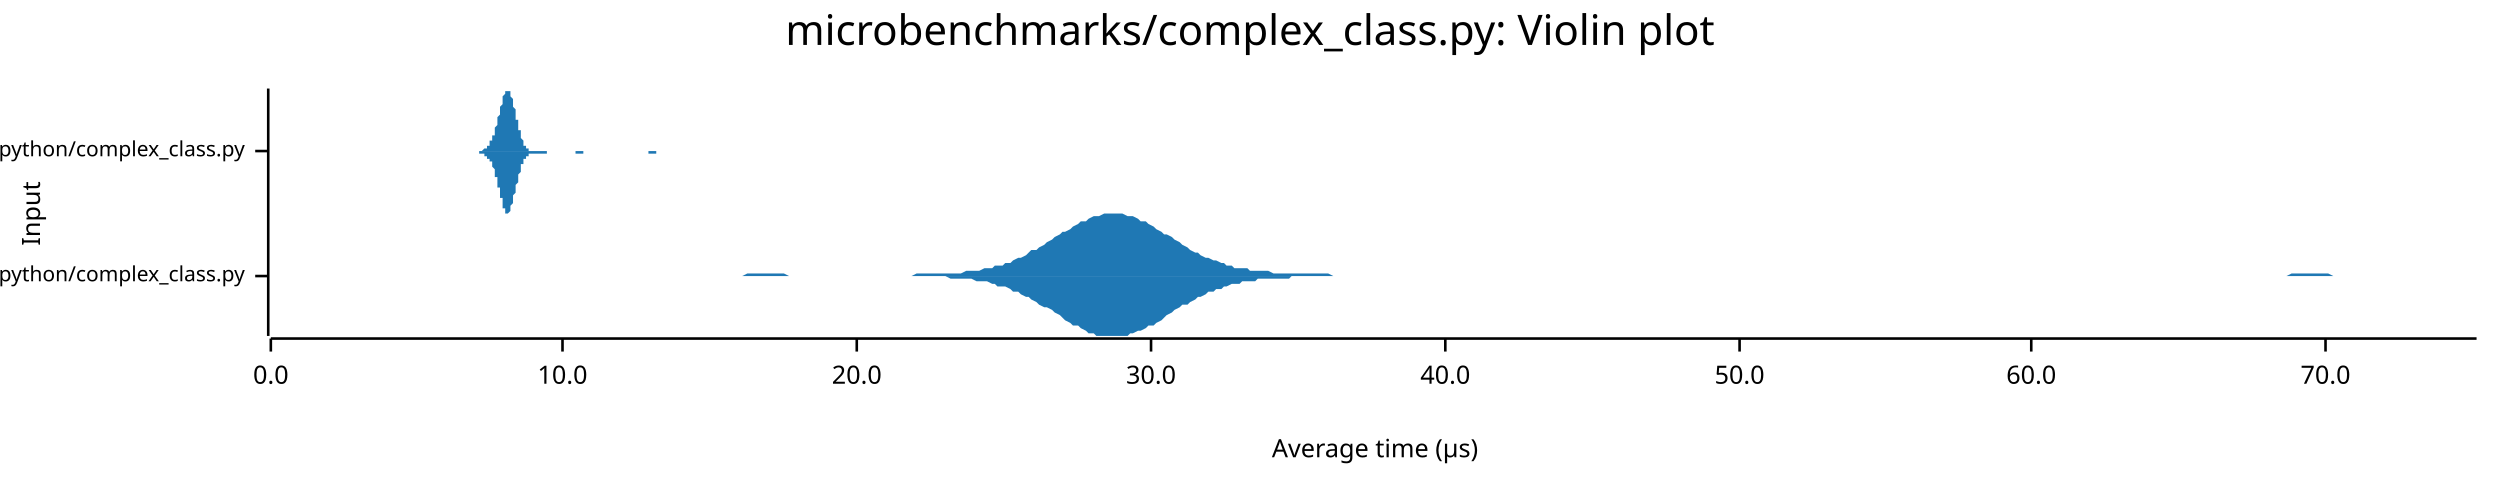
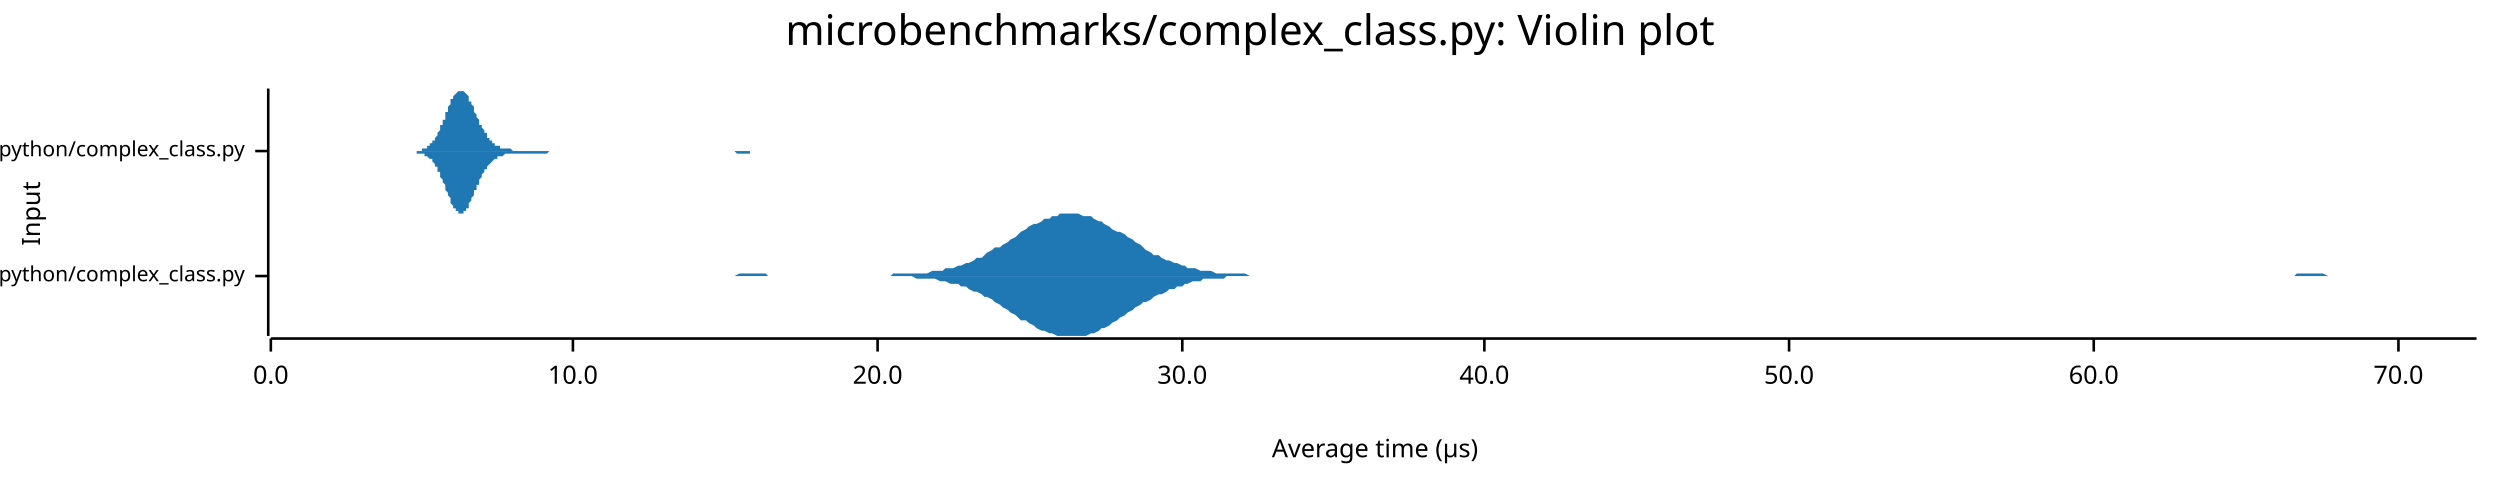
<svg xmlns="http://www.w3.org/2000/svg" width="960" height="186" viewBox="0 0 960 186">
  <text x="480" y="5" dy="0.76em" text-anchor="middle" font-family="sans-serif" font-size="16.129" opacity="1" fill="#000000">
microbenchmarks/complex_class.py: Violin plot
</text>
  <text x="8" y="82" dy="0.76em" text-anchor="middle" font-family="sans-serif" font-size="9.677" opacity="1" fill="#000000" transform="rotate(270, 8, 82)">
Input
</text>
  <text x="528" y="178" dy="-0.5ex" text-anchor="middle" font-family="sans-serif" font-size="9.677" opacity="1" fill="#000000">
Average time (µs)
</text>
  <polyline fill="none" opacity="1" stroke="#000000" stroke-width="1" points="103,34 103,129 " />
  <text x="94" y="106" dy="0.5ex" text-anchor="end" font-family="sans-serif" font-size="8.065" opacity="1" fill="#000000">
microbenchmarks/rustpython/complex_class.py
</text>
  <polyline fill="none" opacity="1" stroke="#000000" stroke-width="1" points="98,106 103,106 " />
  <text x="94" y="58" dy="0.5ex" text-anchor="end" font-family="sans-serif" font-size="8.065" opacity="1" fill="#000000">
microbenchmarks/cpython/complex_class.py
</text>
  <polyline fill="none" opacity="1" stroke="#000000" stroke-width="1" points="98,58 103,58 " />
  <polyline fill="none" opacity="1" stroke="#000000" stroke-width="1" points="104,130 951,130 " />
  <text x="104" y="140" dy="0.76em" text-anchor="middle" font-family="sans-serif" font-size="9.677" opacity="1" fill="#000000">
0.0
</text>
  <polyline fill="none" opacity="1" stroke="#000000" stroke-width="1" points="104,130 104,135 " />
-   <text x="216" y="140" dy="0.76em" text-anchor="middle" font-family="sans-serif" font-size="9.677" opacity="1" fill="#000000">
+   <text x="220" y="140" dy="0.76em" text-anchor="middle" font-family="sans-serif" font-size="9.677" opacity="1" fill="#000000">
10.0
</text>
-   <polyline fill="none" opacity="1" stroke="#000000" stroke-width="1" points="216,130 216,135 " />
-   <text x="329" y="140" dy="0.76em" text-anchor="middle" font-family="sans-serif" font-size="9.677" opacity="1" fill="#000000">
+   <polyline fill="none" opacity="1" stroke="#000000" stroke-width="1" points="220,130 220,135 " />
+   <text x="337" y="140" dy="0.76em" text-anchor="middle" font-family="sans-serif" font-size="9.677" opacity="1" fill="#000000">
20.0
</text>
-   <polyline fill="none" opacity="1" stroke="#000000" stroke-width="1" points="329,130 329,135 " />
-   <text x="442" y="140" dy="0.76em" text-anchor="middle" font-family="sans-serif" font-size="9.677" opacity="1" fill="#000000">
+   <polyline fill="none" opacity="1" stroke="#000000" stroke-width="1" points="337,130 337,135 " />
+   <text x="454" y="140" dy="0.76em" text-anchor="middle" font-family="sans-serif" font-size="9.677" opacity="1" fill="#000000">
30.0
</text>
-   <polyline fill="none" opacity="1" stroke="#000000" stroke-width="1" points="442,130 442,135 " />
-   <text x="555" y="140" dy="0.76em" text-anchor="middle" font-family="sans-serif" font-size="9.677" opacity="1" fill="#000000">
+   <polyline fill="none" opacity="1" stroke="#000000" stroke-width="1" points="454,130 454,135 " />
+   <text x="570" y="140" dy="0.76em" text-anchor="middle" font-family="sans-serif" font-size="9.677" opacity="1" fill="#000000">
40.0
</text>
-   <polyline fill="none" opacity="1" stroke="#000000" stroke-width="1" points="555,130 555,135 " />
-   <text x="668" y="140" dy="0.76em" text-anchor="middle" font-family="sans-serif" font-size="9.677" opacity="1" fill="#000000">
+   <polyline fill="none" opacity="1" stroke="#000000" stroke-width="1" points="570,130 570,135 " />
+   <text x="687" y="140" dy="0.76em" text-anchor="middle" font-family="sans-serif" font-size="9.677" opacity="1" fill="#000000">
50.0
</text>
-   <polyline fill="none" opacity="1" stroke="#000000" stroke-width="1" points="668,130 668,135 " />
-   <text x="780" y="140" dy="0.76em" text-anchor="middle" font-family="sans-serif" font-size="9.677" opacity="1" fill="#000000">
+   <polyline fill="none" opacity="1" stroke="#000000" stroke-width="1" points="687,130 687,135 " />
+   <text x="804" y="140" dy="0.76em" text-anchor="middle" font-family="sans-serif" font-size="9.677" opacity="1" fill="#000000">
60.0
</text>
-   <polyline fill="none" opacity="1" stroke="#000000" stroke-width="1" points="780,130 780,135 " />
-   <text x="893" y="140" dy="0.76em" text-anchor="middle" font-family="sans-serif" font-size="9.677" opacity="1" fill="#000000">
+   <polyline fill="none" opacity="1" stroke="#000000" stroke-width="1" points="804,130 804,135 " />
+   <text x="921" y="140" dy="0.76em" text-anchor="middle" font-family="sans-serif" font-size="9.677" opacity="1" fill="#000000">
70.0
</text>
-   <polyline fill="none" opacity="1" stroke="#000000" stroke-width="1" points="893,130 893,135 " />
-   <polygon opacity="1" fill="#1F78B4" points="231,106 232,106 233,106 235,106 236,106 238,106 239,106 241,106 242,106 244,106 245,106 246,106 248,106 249,106 251,106 252,106 254,106 255,106 257,106 258,106 259,106 261,106 262,106 264,106 265,106 267,106 268,106 270,106 271,106 272,106 274,106 275,106 277,106 278,106 280,106 281,106 282,106 284,106 285,106 287,105 288,105 290,105 291,105 293,105 294,105 295,105 297,105 298,105 300,105 301,105 303,106 304,106 306,106 307,106 308,106 310,106 311,106 313,106 314,106 316,106 317,106 319,106 320,106 321,106 323,106 324,106 326,106 327,106 329,106 330,106 332,106 333,106 334,106 336,106 337,106 339,106 340,106 342,106 343,106 345,106 346,106 347,106 349,106 350,106 352,105 353,105 355,105 356,105 358,105 359,105 360,105 362,105 363,105 365,105 366,105 368,105 369,105 371,104 372,104 373,104 375,104 376,104 378,103 379,103 381,103 382,102 383,102 385,102 386,101 388,101 389,100 391,99 392,99 394,98 395,97 396,96 398,96 399,95 401,94 402,93 404,92 405,91 407,90 408,89 409,89 411,88 412,87 414,86 415,85 417,85 418,84 420,83 421,83 422,83 424,82 425,82 427,82 428,82 430,82 431,82 433,83 434,83 435,83 437,84 438,85 440,85 441,86 443,87 444,88 446,89 447,90 448,90 450,91 451,92 453,93 454,94 456,95 457,96 459,97 460,97 461,98 463,99 464,99 466,100 467,100 469,101 470,101 471,102 473,102 474,103 476,103 477,103 479,103 480,104 482,104 483,104 484,104 486,104 487,104 489,105 490,105 492,105 493,105 495,105 496,105 497,105 499,105 500,105 502,105 503,105 505,105 506,105 508,105 509,105 510,105 512,106 513,106 515,106 516,106 518,106 519,106 521,106 522,106 523,106 525,106 526,106 528,106 529,106 531,106 532,106 534,106 535,106 536,106 538,106 539,106 541,106 542,106 544,106 545,106 547,106 548,106 549,106 551,106 552,106 554,106 555,106 557,106 558,106 560,106 561,106 562,106 564,106 565,106 567,106 568,106 570,106 571,106 572,106 574,106 575,106 577,106 578,106 580,106 581,106 583,106 584,106 585,106 587,106 588,106 590,106 591,106 593,106 594,106 596,106 597,106 598,106 600,106 601,106 603,106 604,106 606,106 607,106 609,106 610,106 611,106 613,106 614,106 616,106 617,106 619,106 620,106 622,106 623,106 624,106 626,106 627,106 629,106 630,106 632,106 633,106 635,106 636,106 637,106 639,106 640,106 642,106 643,106 645,106 646,106 648,106 649,106 650,106 652,106 653,106 655,106 656,106 658,106 659,106 661,106 662,106 663,106 665,106 666,106 668,106 669,106 671,106 672,106 673,106 675,106 676,106 678,106 679,106 681,106 682,106 684,106 685,106 686,106 688,106 689,106 691,106 692,106 694,106 695,106 697,106 698,106 699,106 701,106 702,106 704,106 705,106 707,106 708,106 710,106 711,106 712,106 714,106 715,106 717,106 718,106 720,106 721,106 723,106 724,106 725,106 727,106 728,106 730,106 731,106 733,106 734,106 736,106 737,106 738,106 740,106 741,106 743,106 744,106 746,106 747,106 749,106 750,106 751,106 753,106 754,106 756,106 757,106 759,106 760,106 761,106 763,106 764,106 766,106 767,106 769,106 770,106 772,106 773,106 774,106 776,106 777,106 779,106 780,106 782,106 783,106 785,106 786,106 787,106 789,106 790,106 792,106 793,106 795,106 796,106 798,106 799,106 800,106 802,106 803,106 805,106 806,106 808,106 809,106 811,106 812,106 813,106 815,106 816,106 818,106 819,106 821,106 822,106 824,106 825,106 826,106 828,106 829,106 831,106 832,106 834,106 835,106 837,106 838,106 839,106 841,106 842,106 844,106 845,106 847,106 848,106 850,106 851,106 852,106 854,106 855,106 857,106 858,106 860,106 861,106 862,106 864,106 865,106 867,106 868,106 870,106 871,106 873,106 874,106 875,106 877,106 878,106 880,105 881,105 883,105 884,105 886,105 887,105 888,105 890,105 891,105 893,105 894,105 896,106 897,106 899,106 900,106 901,106 903,106 904,106 906,106 907,106 909,106 910,106 912,106 913,106 914,106 916,106 917,106 919,106 920,106 922,106 923,106 925,106 926,106 927,106 929,106 930,106 932,106 933,106 935,106 936,106 938,106 939,106 940,106 942,106 943,106 945,106 946,106 948,106 949,106 951,106 951,106 231,106 " />
-   <polygon opacity="1" fill="#1F78B4" points="231,106 232,106 233,106 235,106 236,106 238,106 239,106 241,106 242,106 244,106 245,106 246,106 248,106 249,106 251,106 252,106 254,106 255,106 257,106 258,106 259,106 261,106 262,106 264,106 265,106 267,106 268,106 270,106 271,106 272,106 274,106 275,106 277,106 278,106 280,106 281,106 282,106 284,106 285,106 287,106 288,106 290,106 291,106 293,106 294,106 295,106 297,106 298,106 300,106 301,106 303,106 304,106 306,106 307,106 308,106 310,106 311,106 313,106 314,106 316,106 317,106 319,106 320,106 321,106 323,106 324,106 326,106 327,106 329,106 330,106 332,106 333,106 334,106 336,106 337,106 339,106 340,106 342,106 343,106 345,106 346,106 347,106 349,106 350,106 352,106 353,106 355,106 356,106 358,106 359,106 360,106 362,106 363,106 365,107 366,107 368,107 369,107 371,107 372,107 373,107 375,108 376,108 378,108 379,108 381,109 382,109 383,110 385,110 386,110 388,111 389,112 391,112 392,113 394,114 395,114 396,115 398,116 399,117 401,118 402,118 404,119 405,120 407,121 408,122 409,123 411,124 412,125 414,125 415,126 417,127 418,128 420,128 421,129 422,129 424,129 425,129 427,129 428,129 430,129 431,129 433,129 434,128 435,128 437,127 438,127 440,126 441,125 443,125 444,124 446,123 447,122 448,121 450,120 451,119 453,118 454,117 456,117 457,116 459,115 460,114 461,114 463,113 464,112 466,112 467,111 469,111 470,110 471,110 473,109 474,109 476,109 477,108 479,108 480,108 482,108 483,107 484,107 486,107 487,107 489,107 490,107 492,107 493,107 495,107 496,106 497,106 499,106 500,106 502,106 503,106 505,106 506,106 508,106 509,106 510,106 512,106 513,106 515,106 516,106 518,106 519,106 521,106 522,106 523,106 525,106 526,106 528,106 529,106 531,106 532,106 534,106 535,106 536,106 538,106 539,106 541,106 542,106 544,106 545,106 547,106 548,106 549,106 551,106 552,106 554,106 555,106 557,106 558,106 560,106 561,106 562,106 564,106 565,106 567,106 568,106 570,106 571,106 572,106 574,106 575,106 577,106 578,106 580,106 581,106 583,106 584,106 585,106 587,106 588,106 590,106 591,106 593,106 594,106 596,106 597,106 598,106 600,106 601,106 603,106 604,106 606,106 607,106 609,106 610,106 611,106 613,106 614,106 616,106 617,106 619,106 620,106 622,106 623,106 624,106 626,106 627,106 629,106 630,106 632,106 633,106 635,106 636,106 637,106 639,106 640,106 642,106 643,106 645,106 646,106 648,106 649,106 650,106 652,106 653,106 655,106 656,106 658,106 659,106 661,106 662,106 663,106 665,106 666,106 668,106 669,106 671,106 672,106 673,106 675,106 676,106 678,106 679,106 681,106 682,106 684,106 685,106 686,106 688,106 689,106 691,106 692,106 694,106 695,106 697,106 698,106 699,106 701,106 702,106 704,106 705,106 707,106 708,106 710,106 711,106 712,106 714,106 715,106 717,106 718,106 720,106 721,106 723,106 724,106 725,106 727,106 728,106 730,106 731,106 733,106 734,106 736,106 737,106 738,106 740,106 741,106 743,106 744,106 746,106 747,106 749,106 750,106 751,106 753,106 754,106 756,106 757,106 759,106 760,106 761,106 763,106 764,106 766,106 767,106 769,106 770,106 772,106 773,106 774,106 776,106 777,106 779,106 780,106 782,106 783,106 785,106 786,106 787,106 789,106 790,106 792,106 793,106 795,106 796,106 798,106 799,106 800,106 802,106 803,106 805,106 806,106 808,106 809,106 811,106 812,106 813,106 815,106 816,106 818,106 819,106 821,106 822,106 824,106 825,106 826,106 828,106 829,106 831,106 832,106 834,106 835,106 837,106 838,106 839,106 841,106 842,106 844,106 845,106 847,106 848,106 850,106 851,106 852,106 854,106 855,106 857,106 858,106 860,106 861,106 862,106 864,106 865,106 867,106 868,106 870,106 871,106 873,106 874,106 875,106 877,106 878,106 880,106 881,106 883,106 884,106 886,106 887,106 888,106 890,106 891,106 893,106 894,106 896,106 897,106 899,106 900,106 901,106 903,106 904,106 906,106 907,106 909,106 910,106 912,106 913,106 914,106 916,106 917,106 919,106 920,106 922,106 923,106 925,106 926,106 927,106 929,106 930,106 932,106 933,106 935,106 936,106 938,106 939,106 940,106 942,106 943,106 945,106 946,106 948,106 949,106 951,106 951,106 231,106 " />
-   <polygon opacity="1" fill="#1F78B4" points="180,58 180,58 180,58 180,58 181,58 181,58 181,58 181,58 181,58 181,58 182,58 182,58 182,58 182,58 182,58 182,58 183,58 183,58 183,58 183,58 183,58 183,58 183,58 184,58 184,58 184,58 184,58 184,58 184,58 185,58 185,58 185,58 185,58 185,58 185,58 186,57 186,57 186,57 186,57 186,57 186,57 186,57 187,57 187,57 187,56 187,56 187,56 187,56 188,56 188,55 188,55 188,55 188,55 188,54 189,54 189,54 189,53 189,53 189,53 189,52 190,52 190,51 190,51 190,50 190,50 190,49 190,49 191,48 191,47 191,47 191,46 191,45 191,45 192,44 192,43 192,43 192,42 192,41 192,41 193,40 193,39 193,39 193,38 193,38 193,37 193,37 194,36 194,36 194,35 194,35 194,35 194,35 195,35 195,35 195,34 195,35 195,35 195,35 196,35 196,35 196,36 196,36 196,36 196,37 196,37 197,38 197,39 197,39 197,40 197,41 197,41 198,42 198,43 198,44 198,44 198,45 198,46 199,46 199,47 199,48 199,49 199,49 199,50 200,50 200,51 200,52 200,52 200,53 200,53 200,53 201,54 201,54 201,55 201,55 201,55 201,56 202,56 202,56 202,56 202,56 202,57 202,57 203,57 203,57 203,57 203,57 203,57 203,58 203,58 204,58 204,58 204,58 204,58 204,58 204,58 205,58 205,58 205,58 205,58 205,58 205,58 206,58 206,58 206,58 206,58 206,58 206,58 206,58 207,58 207,58 207,58 207,58 207,58 207,58 208,58 208,58 208,58 208,58 208,58 208,58 209,58 209,58 209,58 209,58 209,58 209,58 209,58 210,58 210,58 210,58 210,58 210,58 210,58 211,58 211,58 211,58 211,58 211,58 211,58 212,58 212,58 212,58 212,58 212,58 212,58 213,58 213,58 213,58 213,58 213,58 213,58 213,58 214,58 214,58 214,58 214,58 214,58 214,58 215,58 215,58 215,58 215,58 215,58 215,58 216,58 216,58 216,58 216,58 216,58 216,58 216,58 217,58 217,58 217,58 217,58 217,58 217,58 218,58 218,58 218,58 218,58 218,58 218,58 219,58 219,58 219,58 219,58 219,58 219,58 219,58 220,58 220,58 220,58 220,58 220,58 220,58 221,58 221,58 221,58 221,58 221,58 221,58 222,58 222,58 222,58 222,58 222,58 222,58 223,58 223,58 223,58 223,58 223,58 223,58 223,58 224,58 224,58 224,58 224,58 224,58 224,58 225,58 225,58 225,58 225,58 225,58 225,58 226,58 226,58 226,58 226,58 226,58 226,58 226,58 227,58 227,58 227,58 227,58 227,58 227,58 228,58 228,58 228,58 228,58 228,58 228,58 229,58 229,58 229,58 229,58 229,58 229,58 229,58 230,58 230,58 230,58 230,58 230,58 230,58 231,58 231,58 231,58 231,58 231,58 231,58 232,58 232,58 232,58 232,58 232,58 232,58 232,58 233,58 233,58 233,58 233,58 233,58 233,58 234,58 234,58 234,58 234,58 234,58 234,58 235,58 235,58 235,58 235,58 235,58 235,58 236,58 236,58 236,58 236,58 236,58 236,58 236,58 237,58 237,58 237,58 237,58 237,58 237,58 238,58 238,58 238,58 238,58 238,58 238,58 239,58 239,58 239,58 239,58 239,58 239,58 239,58 240,58 240,58 240,58 240,58 240,58 240,58 241,58 241,58 241,58 241,58 241,58 241,58 242,58 242,58 242,58 242,58 242,58 242,58 242,58 243,58 243,58 243,58 243,58 243,58 243,58 244,58 244,58 244,58 244,58 244,58 244,58 245,58 245,58 245,58 245,58 245,58 245,58 245,58 246,58 246,58 246,58 246,58 246,58 246,58 247,58 247,58 247,58 247,58 247,58 247,58 248,58 248,58 248,58 248,58 248,58 248,58 249,58 249,58 249,58 249,58 249,58 249,58 249,58 250,58 250,58 250,58 250,58 250,58 250,58 251,58 251,58 251,58 251,58 251,58 251,58 252,58 252,58 252,58 252,58 252,58 252,58 252,58 253,58 253,58 253,58 253,58 253,58 253,58 254,58 254,58 254,58 254,58 254,58 254,58 255,58 255,58 255,58 255,58 255,58 255,58 255,58 256,58 256,58 256,58 256,58 256,58 256,58 257,58 257,58 257,58 257,58 257,58 257,58 258,58 258,58 258,58 258,58 258,58 258,58 259,58 259,58 259,58 259,58 259,58 259,58 180,58 " />
-   <polygon opacity="1" fill="#1F78B4" points="180,58 180,58 180,58 180,58 181,58 181,58 181,58 181,58 181,58 181,58 182,58 182,58 182,58 182,58 182,58 182,58 183,58 183,58 183,58 183,58 183,58 183,58 183,58 184,58 184,58 184,59 184,59 184,59 184,59 185,59 185,59 185,59 185,59 185,59 185,59 186,59 186,59 186,59 186,59 186,59 186,60 186,60 187,60 187,60 187,60 187,60 187,60 187,61 188,61 188,61 188,61 188,62 188,62 188,62 189,62 189,63 189,63 189,64 189,64 189,64 190,65 190,65 190,66 190,66 190,67 190,67 190,68 191,68 191,69 191,70 191,70 191,71 191,72 192,72 192,73 192,74 192,74 192,75 192,76 193,76 193,77 193,78 193,78 193,79 193,79 193,80 194,80 194,81 194,81 194,81 194,82 194,82 195,82 195,82 195,82 195,82 195,82 195,82 196,81 196,81 196,81 196,80 196,80 196,80 196,79 197,78 197,78 197,77 197,77 197,76 197,75 198,74 198,74 198,73 198,72 198,71 198,71 199,70 199,69 199,69 199,68 199,67 199,67 200,66 200,66 200,65 200,64 200,64 200,63 200,63 201,63 201,62 201,62 201,62 201,61 201,61 202,61 202,60 202,60 202,60 202,60 202,60 203,60 203,59 203,59 203,59 203,59 203,59 203,59 204,59 204,59 204,59 204,59 204,59 204,59 205,59 205,59 205,59 205,59 205,59 205,59 206,59 206,59 206,59 206,59 206,59 206,59 206,59 207,59 207,59 207,59 207,59 207,59 207,59 208,59 208,59 208,59 208,59 208,59 208,59 209,59 209,59 209,59 209,59 209,59 209,59 209,59 210,59 210,59 210,59 210,58 210,58 210,58 211,58 211,58 211,58 211,58 211,58 211,58 212,58 212,58 212,58 212,58 212,58 212,58 213,58 213,58 213,58 213,58 213,58 213,58 213,58 214,58 214,58 214,58 214,58 214,58 214,58 215,58 215,58 215,58 215,58 215,58 215,58 216,58 216,58 216,58 216,58 216,58 216,58 216,58 217,58 217,58 217,58 217,58 217,58 217,58 218,58 218,58 218,58 218,58 218,58 218,58 219,58 219,58 219,58 219,58 219,58 219,58 219,58 220,58 220,58 220,58 220,58 220,58 220,58 221,58 221,58 221,59 221,59 221,59 221,59 222,59 222,59 222,59 222,59 222,59 222,59 223,59 223,59 223,59 223,59 223,59 223,59 223,59 224,59 224,58 224,58 224,58 224,58 224,58 225,58 225,58 225,58 225,58 225,58 225,58 226,58 226,58 226,58 226,58 226,58 226,58 226,58 227,58 227,58 227,58 227,58 227,58 227,58 228,58 228,58 228,58 228,58 228,58 228,58 229,58 229,58 229,58 229,58 229,58 229,58 229,58 230,58 230,58 230,58 230,58 230,58 230,58 231,58 231,58 231,58 231,58 231,58 231,58 232,58 232,58 232,58 232,58 232,58 232,58 232,58 233,58 233,58 233,58 233,58 233,58 233,58 234,58 234,58 234,58 234,58 234,58 234,58 235,58 235,58 235,58 235,58 235,58 235,58 236,58 236,58 236,58 236,58 236,58 236,58 236,58 237,58 237,58 237,58 237,58 237,58 237,58 238,58 238,58 238,58 238,58 238,58 238,58 239,58 239,58 239,58 239,58 239,58 239,58 239,58 240,58 240,58 240,58 240,58 240,58 240,58 241,58 241,58 241,58 241,58 241,58 241,58 242,58 242,58 242,58 242,58 242,58 242,58 242,58 243,58 243,58 243,58 243,58 243,58 243,58 244,58 244,58 244,58 244,58 244,58 244,58 245,58 245,58 245,58 245,58 245,58 245,58 245,58 246,58 246,58 246,58 246,58 246,58 246,58 247,58 247,58 247,58 247,58 247,58 247,58 248,58 248,58 248,58 248,58 248,58 248,58 249,58 249,58 249,58 249,58 249,58 249,58 249,59 250,59 250,59 250,59 250,59 250,59 250,59 251,59 251,59 251,59 251,59 251,59 251,59 252,59 252,59 252,59 252,59 252,58 252,58 252,58 253,58 253,58 253,58 253,58 253,58 253,58 254,58 254,58 254,58 254,58 254,58 254,58 255,58 255,58 255,58 255,58 255,58 255,58 255,58 256,58 256,58 256,58 256,58 256,58 256,58 257,58 257,58 257,58 257,58 257,58 257,58 258,58 258,58 258,58 258,58 258,58 258,58 259,58 259,58 259,58 259,58 259,58 259,58 180,58 " />
+   <polyline fill="none" opacity="1" stroke="#000000" stroke-width="1" points="921,130 921,135 " />
+   <polygon opacity="1" fill="#1F78B4" points="225,106 227,106 228,106 230,106 231,106 233,106 234,106 236,106 237,106 238,106 240,106 241,106 243,106 244,106 246,106 247,106 249,106 250,106 252,106 253,106 254,106 256,106 257,106 259,106 260,106 262,106 263,106 265,106 266,106 268,106 269,106 270,106 272,106 273,106 275,106 276,106 278,106 279,106 281,106 282,106 284,105 285,105 286,105 288,105 289,105 291,105 292,105 294,105 295,106 297,106 298,106 299,106 301,106 302,106 304,106 305,106 307,106 308,106 310,106 311,106 313,106 314,106 315,106 317,106 318,106 320,106 321,106 323,106 324,106 326,106 327,106 329,106 330,106 331,106 333,106 334,106 336,106 337,106 339,106 340,106 342,106 343,105 345,105 346,105 347,105 349,105 350,105 352,105 353,105 355,105 356,105 358,104 359,104 361,104 362,104 363,103 365,103 366,103 368,102 369,102 371,101 372,101 374,100 375,99 377,99 378,98 379,97 381,96 382,95 384,95 385,94 387,93 388,92 390,91 391,90 392,89 394,88 395,87 397,86 398,86 400,85 401,84 403,84 404,83 406,83 407,82 408,82 410,82 411,82 413,82 414,82 416,83 417,83 419,83 420,84 422,85 423,85 424,86 426,87 427,88 429,89 430,89 432,90 433,91 435,92 436,93 438,94 439,95 440,96 442,97 443,98 445,98 446,99 448,100 449,100 451,101 452,101 454,102 455,102 456,103 458,103 459,103 461,104 462,104 464,104 465,104 467,105 468,105 470,105 471,105 472,105 474,105 475,105 477,105 478,105 480,106 481,106 483,106 484,106 485,106 487,106 488,106 490,106 491,106 493,106 494,106 496,106 497,106 499,106 500,106 501,106 503,106 504,106 506,106 507,106 509,106 510,106 512,106 513,106 515,106 516,106 517,106 519,106 520,106 522,106 523,106 525,106 526,106 528,106 529,106 531,106 532,106 533,106 535,106 536,106 538,106 539,106 541,106 542,106 544,106 545,106 547,106 548,106 549,106 551,106 552,106 554,106 555,106 557,106 558,106 560,106 561,106 563,106 564,106 565,106 567,106 568,106 570,106 571,106 573,106 574,106 576,106 577,106 578,106 580,106 581,106 583,106 584,106 586,106 587,106 589,106 590,106 592,106 593,106 594,106 596,106 597,106 599,106 600,106 602,106 603,106 605,106 606,106 608,106 609,106 610,106 612,106 613,106 615,106 616,106 618,106 619,106 621,106 622,106 624,106 625,106 626,106 628,106 629,106 631,106 632,106 634,106 635,106 637,106 638,106 640,106 641,106 642,106 644,106 645,106 647,106 648,106 650,106 651,106 653,106 654,106 656,106 657,106 658,106 660,106 661,106 663,106 664,106 666,106 667,106 669,106 670,106 671,106 673,106 674,106 676,106 677,106 679,106 680,106 682,106 683,106 685,106 686,106 687,106 689,106 690,106 692,106 693,106 695,106 696,106 698,106 699,106 701,106 702,106 703,106 705,106 706,106 708,106 709,106 711,106 712,106 714,106 715,106 717,106 718,106 719,106 721,106 722,106 724,106 725,106 727,106 728,106 730,106 731,106 733,106 734,106 735,106 737,106 738,106 740,106 741,106 743,106 744,106 746,106 747,106 749,106 750,106 751,106 753,106 754,106 756,106 757,106 759,106 760,106 762,106 763,106 764,106 766,106 767,106 769,106 770,106 772,106 773,106 775,106 776,106 778,106 779,106 780,106 782,106 783,106 785,106 786,106 788,106 789,106 791,106 792,106 794,106 795,106 796,106 798,106 799,106 801,106 802,106 804,106 805,106 807,106 808,106 810,106 811,106 812,106 814,106 815,106 817,106 818,106 820,106 821,106 823,106 824,106 826,106 827,106 828,106 830,106 831,106 833,106 834,106 836,106 837,106 839,106 840,106 842,106 843,106 844,106 846,106 847,106 849,106 850,106 852,106 853,106 855,106 856,106 858,106 859,106 860,106 862,106 863,106 865,106 866,106 868,106 869,106 871,106 872,106 873,106 875,106 876,106 878,106 879,106 881,106 882,105 884,105 885,105 887,105 888,105 889,105 891,105 892,105 894,106 895,106 897,106 898,106 900,106 901,106 903,106 904,106 905,106 907,106 908,106 910,106 911,106 913,106 914,106 916,106 917,106 919,106 920,106 921,106 923,106 924,106 926,106 927,106 929,106 930,106 932,106 933,106 935,106 936,106 937,106 939,106 940,106 942,106 943,106 945,106 946,106 948,106 949,106 951,106 951,106 225,106 " />
+   <polygon opacity="1" fill="#1F78B4" points="225,106 227,106 228,106 230,106 231,106 233,106 234,106 236,106 237,106 238,106 240,106 241,106 243,106 244,106 246,106 247,106 249,106 250,106 252,106 253,106 254,106 256,106 257,106 259,106 260,106 262,106 263,106 265,106 266,106 268,106 269,106 270,106 272,106 273,106 275,106 276,106 278,106 279,106 281,106 282,106 284,106 285,106 286,106 288,106 289,106 291,106 292,106 294,106 295,106 297,106 298,106 299,106 301,106 302,106 304,106 305,106 307,106 308,106 310,106 311,106 313,106 314,106 315,106 317,106 318,106 320,106 321,106 323,106 324,106 326,106 327,106 329,106 330,106 331,106 333,106 334,106 336,106 337,106 339,106 340,106 342,106 343,106 345,106 346,106 347,106 349,106 350,106 352,107 353,107 355,107 356,107 358,107 359,107 361,108 362,108 363,108 365,109 366,109 368,109 369,110 371,110 372,111 374,112 375,112 377,113 378,114 379,114 381,115 382,116 384,117 385,118 387,119 388,120 390,121 391,122 392,123 394,123 395,124 397,125 398,126 400,127 401,127 403,128 404,128 406,129 407,129 408,129 410,129 411,129 413,129 414,129 416,129 417,129 419,128 420,128 422,127 423,126 424,126 426,125 427,124 429,123 430,122 432,121 433,120 435,119 436,118 438,117 439,116 440,116 442,115 443,114 445,113 446,113 448,112 449,111 451,111 452,110 454,110 455,109 456,109 458,108 459,108 461,108 462,107 464,107 465,107 467,107 468,107 470,107 471,106 472,106 474,106 475,106 477,106 478,106 480,106 481,106 483,106 484,106 485,106 487,106 488,106 490,106 491,106 493,106 494,106 496,106 497,106 499,106 500,106 501,106 503,106 504,106 506,106 507,106 509,106 510,106 512,106 513,106 515,106 516,106 517,106 519,106 520,106 522,106 523,106 525,106 526,106 528,106 529,106 531,106 532,106 533,106 535,106 536,106 538,106 539,106 541,106 542,106 544,106 545,106 547,106 548,106 549,106 551,106 552,106 554,106 555,106 557,106 558,106 560,106 561,106 563,106 564,106 565,106 567,106 568,106 570,106 571,106 573,106 574,106 576,106 577,106 578,106 580,106 581,106 583,106 584,106 586,106 587,106 589,106 590,106 592,106 593,106 594,106 596,106 597,106 599,106 600,106 602,106 603,106 605,106 606,106 608,106 609,106 610,106 612,106 613,106 615,106 616,106 618,106 619,106 621,106 622,106 624,106 625,106 626,106 628,106 629,106 631,106 632,106 634,106 635,106 637,106 638,106 640,106 641,106 642,106 644,106 645,106 647,106 648,106 650,106 651,106 653,106 654,106 656,106 657,106 658,106 660,106 661,106 663,106 664,106 666,106 667,106 669,106 670,106 671,106 673,106 674,106 676,106 677,106 679,106 680,106 682,106 683,106 685,106 686,106 687,106 689,106 690,106 692,106 693,106 695,106 696,106 698,106 699,106 701,106 702,106 703,106 705,106 706,106 708,106 709,106 711,106 712,106 714,106 715,106 717,106 718,106 719,106 721,106 722,106 724,106 725,106 727,106 728,106 730,106 731,106 733,106 734,106 735,106 737,106 738,106 740,106 741,106 743,106 744,106 746,106 747,106 749,106 750,106 751,106 753,106 754,106 756,106 757,106 759,106 760,106 762,106 763,106 764,106 766,106 767,106 769,106 770,106 772,106 773,106 775,106 776,106 778,106 779,106 780,106 782,106 783,106 785,106 786,106 788,106 789,106 791,106 792,106 794,106 795,106 796,106 798,106 799,106 801,106 802,106 804,106 805,106 807,106 808,106 810,106 811,106 812,106 814,106 815,106 817,106 818,106 820,106 821,106 823,106 824,106 826,106 827,106 828,106 830,106 831,106 833,106 834,106 836,106 837,106 839,106 840,106 842,106 843,106 844,106 846,106 847,106 849,106 850,106 852,106 853,106 855,106 856,106 858,106 859,106 860,106 862,106 863,106 865,106 866,106 868,106 869,106 871,106 872,106 873,106 875,106 876,106 878,106 879,106 881,106 882,106 884,106 885,106 887,106 888,106 889,106 891,106 892,106 894,106 895,106 897,106 898,106 900,106 901,106 903,106 904,106 905,106 907,106 908,106 910,106 911,106 913,106 914,106 916,106 917,106 919,106 920,106 921,106 923,106 924,106 926,106 927,106 929,106 930,106 932,106 933,106 935,106 936,106 937,106 939,106 940,106 942,106 943,106 945,106 946,106 948,106 949,106 951,106 951,106 225,106 " />
+   <polygon opacity="1" fill="#1F78B4" points="156,58 156,58 156,58 156,58 157,58 157,58 157,58 158,58 158,58 158,58 158,58 159,58 159,58 159,58 160,58 160,58 160,58 160,58 161,58 161,58 161,58 162,58 162,58 162,58 162,57 163,57 163,57 163,57 164,57 164,57 164,56 164,56 165,56 165,56 165,55 166,55 166,55 166,54 167,54 167,54 167,53 167,53 168,52 168,52 168,51 169,50 169,50 169,49 169,48 170,48 170,47 170,46 171,46 171,45 171,44 171,43 172,43 172,42 172,41 173,40 173,40 173,39 173,38 174,38 174,37 174,37 175,36 175,36 175,36 176,35 176,35 176,35 176,35 177,35 177,34 177,35 178,35 178,35 178,35 178,35 179,36 179,36 179,36 180,37 180,37 180,38 180,39 181,39 181,40 181,40 182,41 182,42 182,42 182,43 183,44 183,44 183,45 184,46 184,46 184,47 184,48 185,48 185,49 185,49 186,50 186,51 186,51 187,51 187,52 187,52 187,53 188,53 188,53 188,54 189,54 189,54 189,55 189,55 190,55 190,55 190,56 191,56 191,56 191,56 191,56 192,56 192,56 192,57 193,57 193,57 193,57 193,57 194,57 194,57 194,57 195,57 195,57 195,57 195,57 196,57 196,57 196,57 197,58 197,58 197,58 198,58 198,58 198,58 198,58 199,58 199,58 199,58 200,58 200,58 200,58 200,58 201,58 201,58 201,58 202,58 202,58 202,58 202,58 203,58 203,58 203,58 204,58 204,58 204,58 204,58 205,58 205,58 205,58 206,58 206,58 206,58 207,58 207,58 207,58 207,58 208,58 208,58 208,58 209,58 209,58 209,58 209,58 210,58 210,58 210,58 211,58 211,58 211,58 211,58 212,58 212,58 212,58 213,58 213,58 213,58 213,58 214,58 214,58 214,58 215,58 215,58 215,58 215,58 216,58 216,58 216,58 217,58 217,58 217,58 218,58 218,58 218,58 218,58 219,58 219,58 219,58 220,58 220,58 220,58 220,58 221,58 221,58 221,58 222,58 222,58 222,58 222,58 223,58 223,58 223,58 224,58 224,58 224,58 224,58 225,58 225,58 225,58 226,58 226,58 226,58 227,58 227,58 227,58 227,58 228,58 228,58 228,58 229,58 229,58 229,58 229,58 230,58 230,58 230,58 231,58 231,58 231,58 231,58 232,58 232,58 232,58 233,58 233,58 233,58 233,58 234,58 234,58 234,58 235,58 235,58 235,58 235,58 236,58 236,58 236,58 237,58 237,58 237,58 238,58 238,58 238,58 238,58 239,58 239,58 239,58 240,58 240,58 240,58 240,58 241,58 241,58 241,58 242,58 242,58 242,58 242,58 243,58 243,58 243,58 244,58 244,58 244,58 244,58 245,58 245,58 245,58 246,58 246,58 246,58 247,58 247,58 247,58 247,58 248,58 248,58 248,58 249,58 249,58 249,58 249,58 250,58 250,58 250,58 251,58 251,58 251,58 251,58 252,58 252,58 252,58 253,58 253,58 253,58 253,58 254,58 254,58 254,58 255,58 255,58 255,58 255,58 256,58 256,58 256,58 257,58 257,58 257,58 258,58 258,58 258,58 258,58 259,58 259,58 259,58 260,58 260,58 260,58 260,58 261,58 261,58 261,58 262,58 262,58 262,58 262,58 263,58 263,58 263,58 264,58 264,58 264,58 264,58 265,58 265,58 265,58 266,58 266,58 266,58 266,58 267,58 267,58 267,58 268,58 268,58 268,58 269,58 269,58 269,58 269,58 270,58 270,58 270,58 271,58 271,58 271,58 271,58 272,58 272,58 272,58 273,58 273,58 273,58 273,58 274,58 274,58 274,58 275,58 275,58 275,58 275,58 276,58 276,58 276,58 277,58 277,58 277,58 278,58 278,58 278,58 278,58 279,58 279,58 279,58 280,58 280,58 280,58 280,58 281,58 281,58 281,58 282,58 282,58 282,58 282,58 283,58 283,58 283,58 284,58 284,58 284,58 284,58 285,58 285,58 285,58 286,58 286,58 286,58 286,58 287,58 287,58 287,58 288,58 288,58 288,58 289,58 289,58 289,58 289,58 290,58 290,58 290,58 291,58 291,58 291,58 291,58 292,58 292,58 292,58 293,58 293,58 293,58 293,58 294,58 294,58 294,58 295,58 295,58 295,58 295,58 296,58 296,58 296,58 297,58 297,58 297,58 298,58 298,58 298,58 298,58 299,58 299,58 299,58 300,58 300,58 300,58 300,58 156,58 " />
+   <polygon opacity="1" fill="#1F78B4" points="156,58 156,58 156,58 156,58 157,58 157,58 157,58 158,58 158,58 158,58 158,58 159,58 159,58 159,58 160,58 160,58 160,59 160,59 161,59 161,59 161,59 162,59 162,59 162,59 162,59 163,59 163,59 163,60 164,60 164,60 164,60 164,60 165,61 165,61 165,61 166,61 166,62 166,62 167,63 167,63 167,63 167,64 168,64 168,65 168,66 169,66 169,67 169,67 169,68 170,69 170,69 170,70 171,71 171,72 171,72 171,73 172,74 172,75 172,75 173,76 173,77 173,77 173,78 174,79 174,79 174,80 175,80 175,81 175,81 176,81 176,82 176,82 176,82 177,82 177,82 177,82 178,82 178,82 178,81 178,81 179,81 179,80 179,80 180,80 180,79 180,79 180,78 181,77 181,77 181,76 182,75 182,75 182,74 182,73 183,73 183,72 183,71 184,71 184,70 184,69 184,69 185,68 185,68 185,67 186,66 186,66 186,65 187,65 187,65 187,64 187,64 188,63 188,63 188,63 189,62 189,62 189,62 189,62 190,61 190,61 190,61 191,61 191,61 191,60 191,60 192,60 192,60 192,60 193,60 193,60 193,60 193,60 194,59 194,59 194,59 195,59 195,59 195,59 195,59 196,59 196,59 196,59 197,59 197,59 197,59 198,59 198,59 198,59 198,59 199,59 199,59 199,59 200,59 200,59 200,59 200,59 201,59 201,59 201,59 202,59 202,59 202,59 202,59 203,59 203,59 203,59 204,59 204,59 204,59 204,59 205,59 205,59 205,59 206,59 206,59 206,59 207,59 207,59 207,59 207,59 208,59 208,59 208,59 209,59 209,59 209,59 209,59 210,59 210,59 210,59 211,58 211,58 211,58 211,58 212,58 212,58 212,58 213,58 213,58 213,58 213,58 214,58 214,58 214,58 215,58 215,58 215,58 215,58 216,58 216,58 216,58 217,58 217,58 217,58 218,58 218,58 218,58 218,58 219,58 219,58 219,58 220,58 220,58 220,58 220,58 221,58 221,58 221,58 222,58 222,58 222,58 222,58 223,58 223,58 223,58 224,58 224,58 224,58 224,58 225,58 225,58 225,58 226,58 226,58 226,58 227,58 227,58 227,58 227,58 228,58 228,58 228,58 229,58 229,58 229,58 229,58 230,58 230,58 230,58 231,58 231,58 231,58 231,58 232,58 232,58 232,58 233,58 233,58 233,58 233,58 234,58 234,58 234,58 235,58 235,58 235,58 235,58 236,58 236,58 236,58 237,58 237,58 237,58 238,58 238,58 238,58 238,58 239,58 239,58 239,58 240,58 240,58 240,58 240,58 241,58 241,58 241,58 242,58 242,58 242,58 242,58 243,58 243,58 243,58 244,58 244,58 244,58 244,58 245,58 245,58 245,58 246,58 246,58 246,58 247,58 247,58 247,58 247,58 248,58 248,58 248,58 249,58 249,58 249,58 249,58 250,58 250,58 250,58 251,58 251,58 251,58 251,58 252,58 252,58 252,58 253,58 253,58 253,58 253,58 254,58 254,58 254,58 255,58 255,58 255,58 255,58 256,58 256,58 256,58 257,58 257,58 257,58 258,58 258,58 258,58 258,58 259,58 259,58 259,58 260,58 260,58 260,58 260,58 261,58 261,58 261,58 262,58 262,58 262,58 262,58 263,58 263,58 263,58 264,58 264,58 264,58 264,58 265,58 265,58 265,58 266,58 266,58 266,58 266,58 267,58 267,58 267,58 268,58 268,58 268,58 269,58 269,58 269,58 269,58 270,58 270,58 270,58 271,58 271,58 271,58 271,58 272,58 272,58 272,58 273,58 273,58 273,58 273,58 274,58 274,58 274,58 275,58 275,58 275,58 275,58 276,58 276,58 276,58 277,58 277,58 277,58 278,58 278,58 278,58 278,58 279,58 279,58 279,58 280,58 280,58 280,58 280,58 281,58 281,58 281,58 282,58 282,58 282,58 282,58 283,59 283,59 283,59 284,59 284,59 284,59 284,59 285,59 285,59 285,59 286,59 286,59 286,59 286,59 287,59 287,59 287,59 288,59 288,58 288,58 289,58 289,58 289,58 289,58 290,58 290,58 290,58 291,58 291,58 291,58 291,58 292,58 292,58 292,58 293,58 293,58 293,58 293,58 294,58 294,58 294,58 295,58 295,58 295,58 295,58 296,58 296,58 296,58 297,58 297,58 297,58 298,58 298,58 298,58 298,58 299,58 299,58 299,58 300,58 300,58 300,58 300,58 156,58 " />
</svg>
